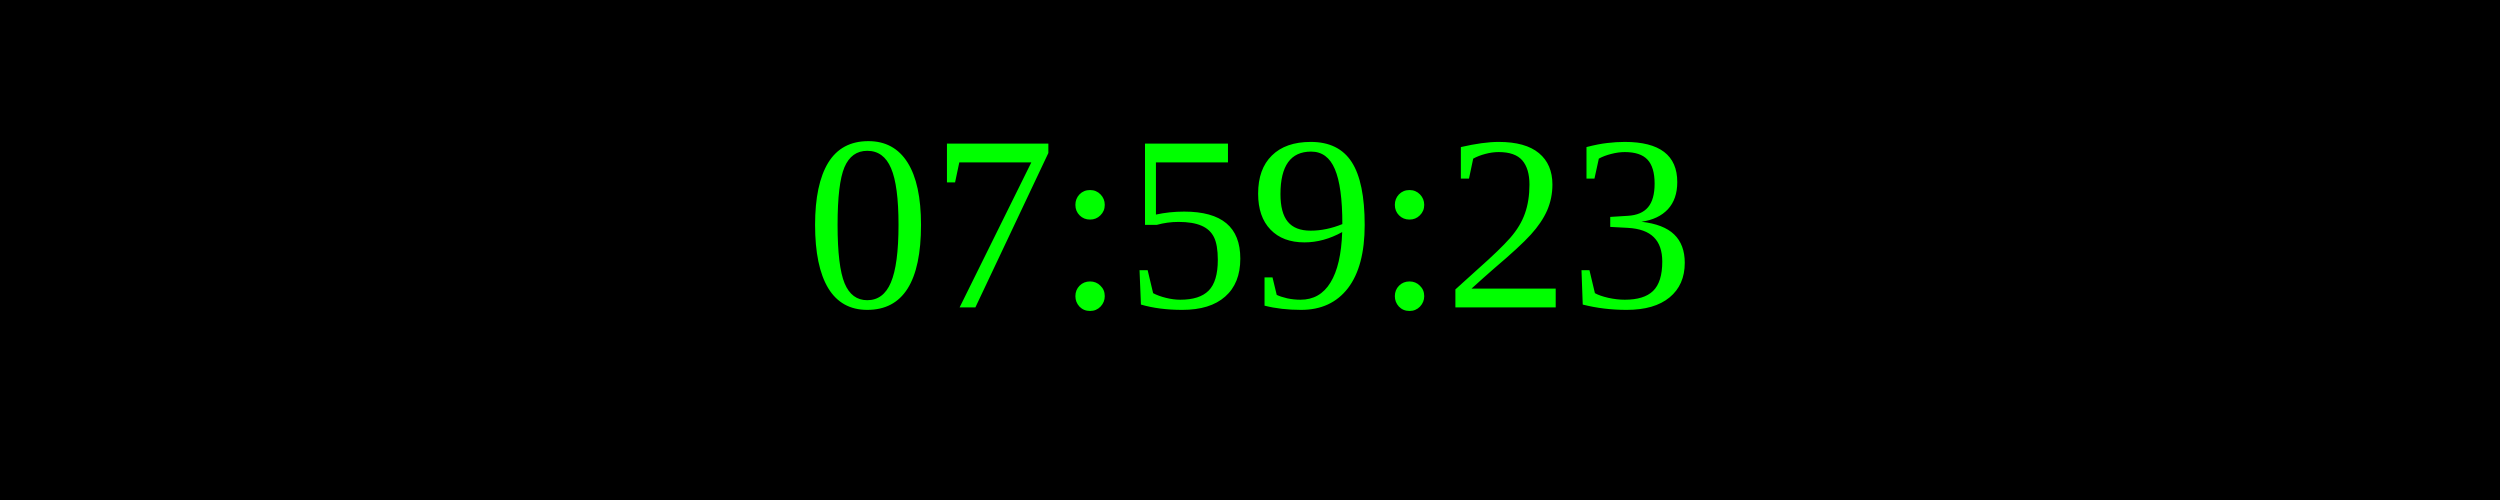
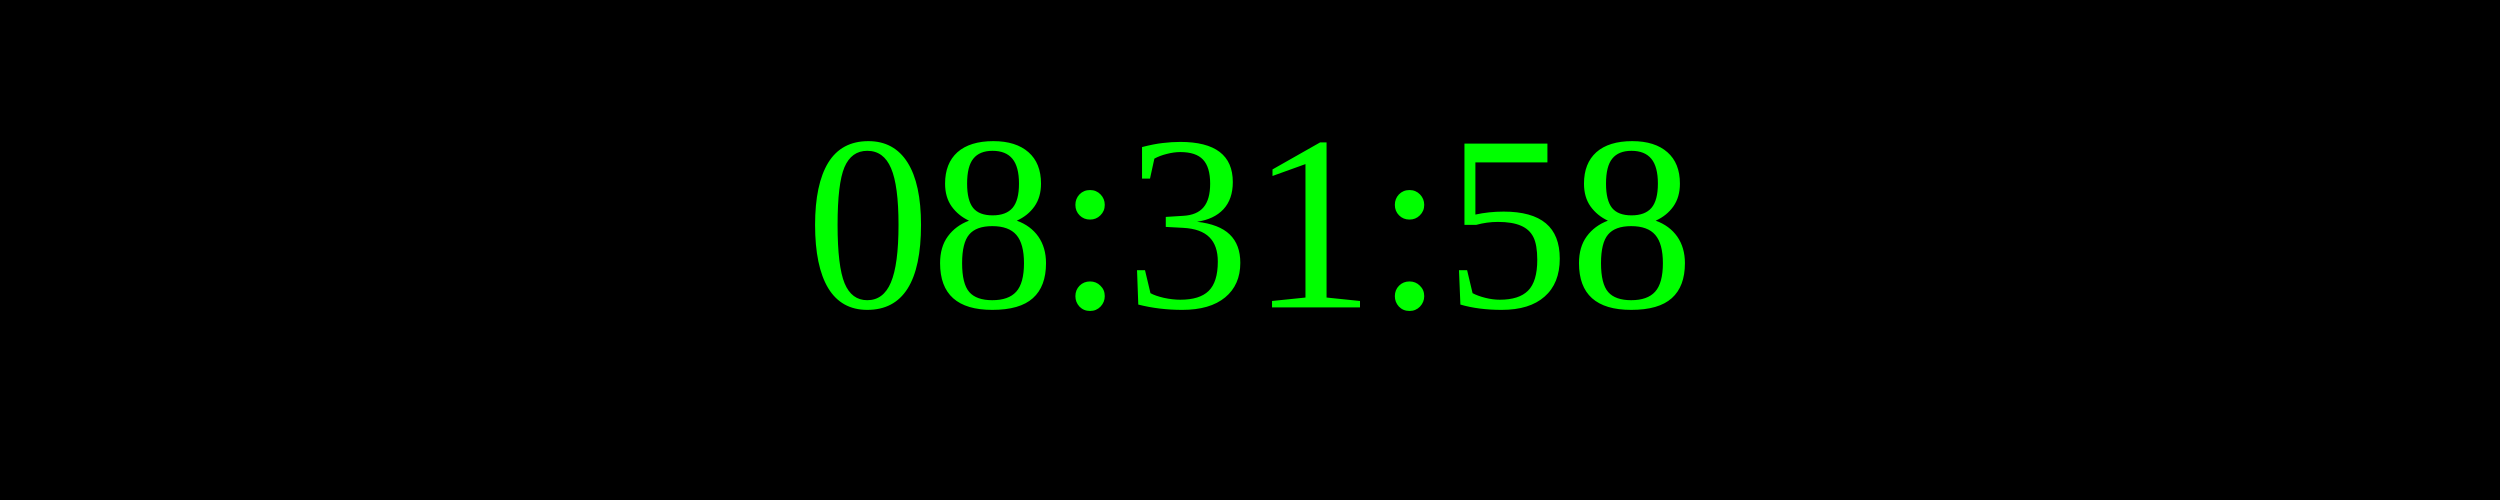
<svg xmlns="http://www.w3.org/2000/svg" width="250" height="50">
  <rect width="100%" height="100%" fill="black" />
  <text x="50%" y="50%" font-size="25" fill="lime" text-anchor="middle" dominant-baseline="middle">
- 07:59:23
+ 08:31:58
</text>
</svg>
